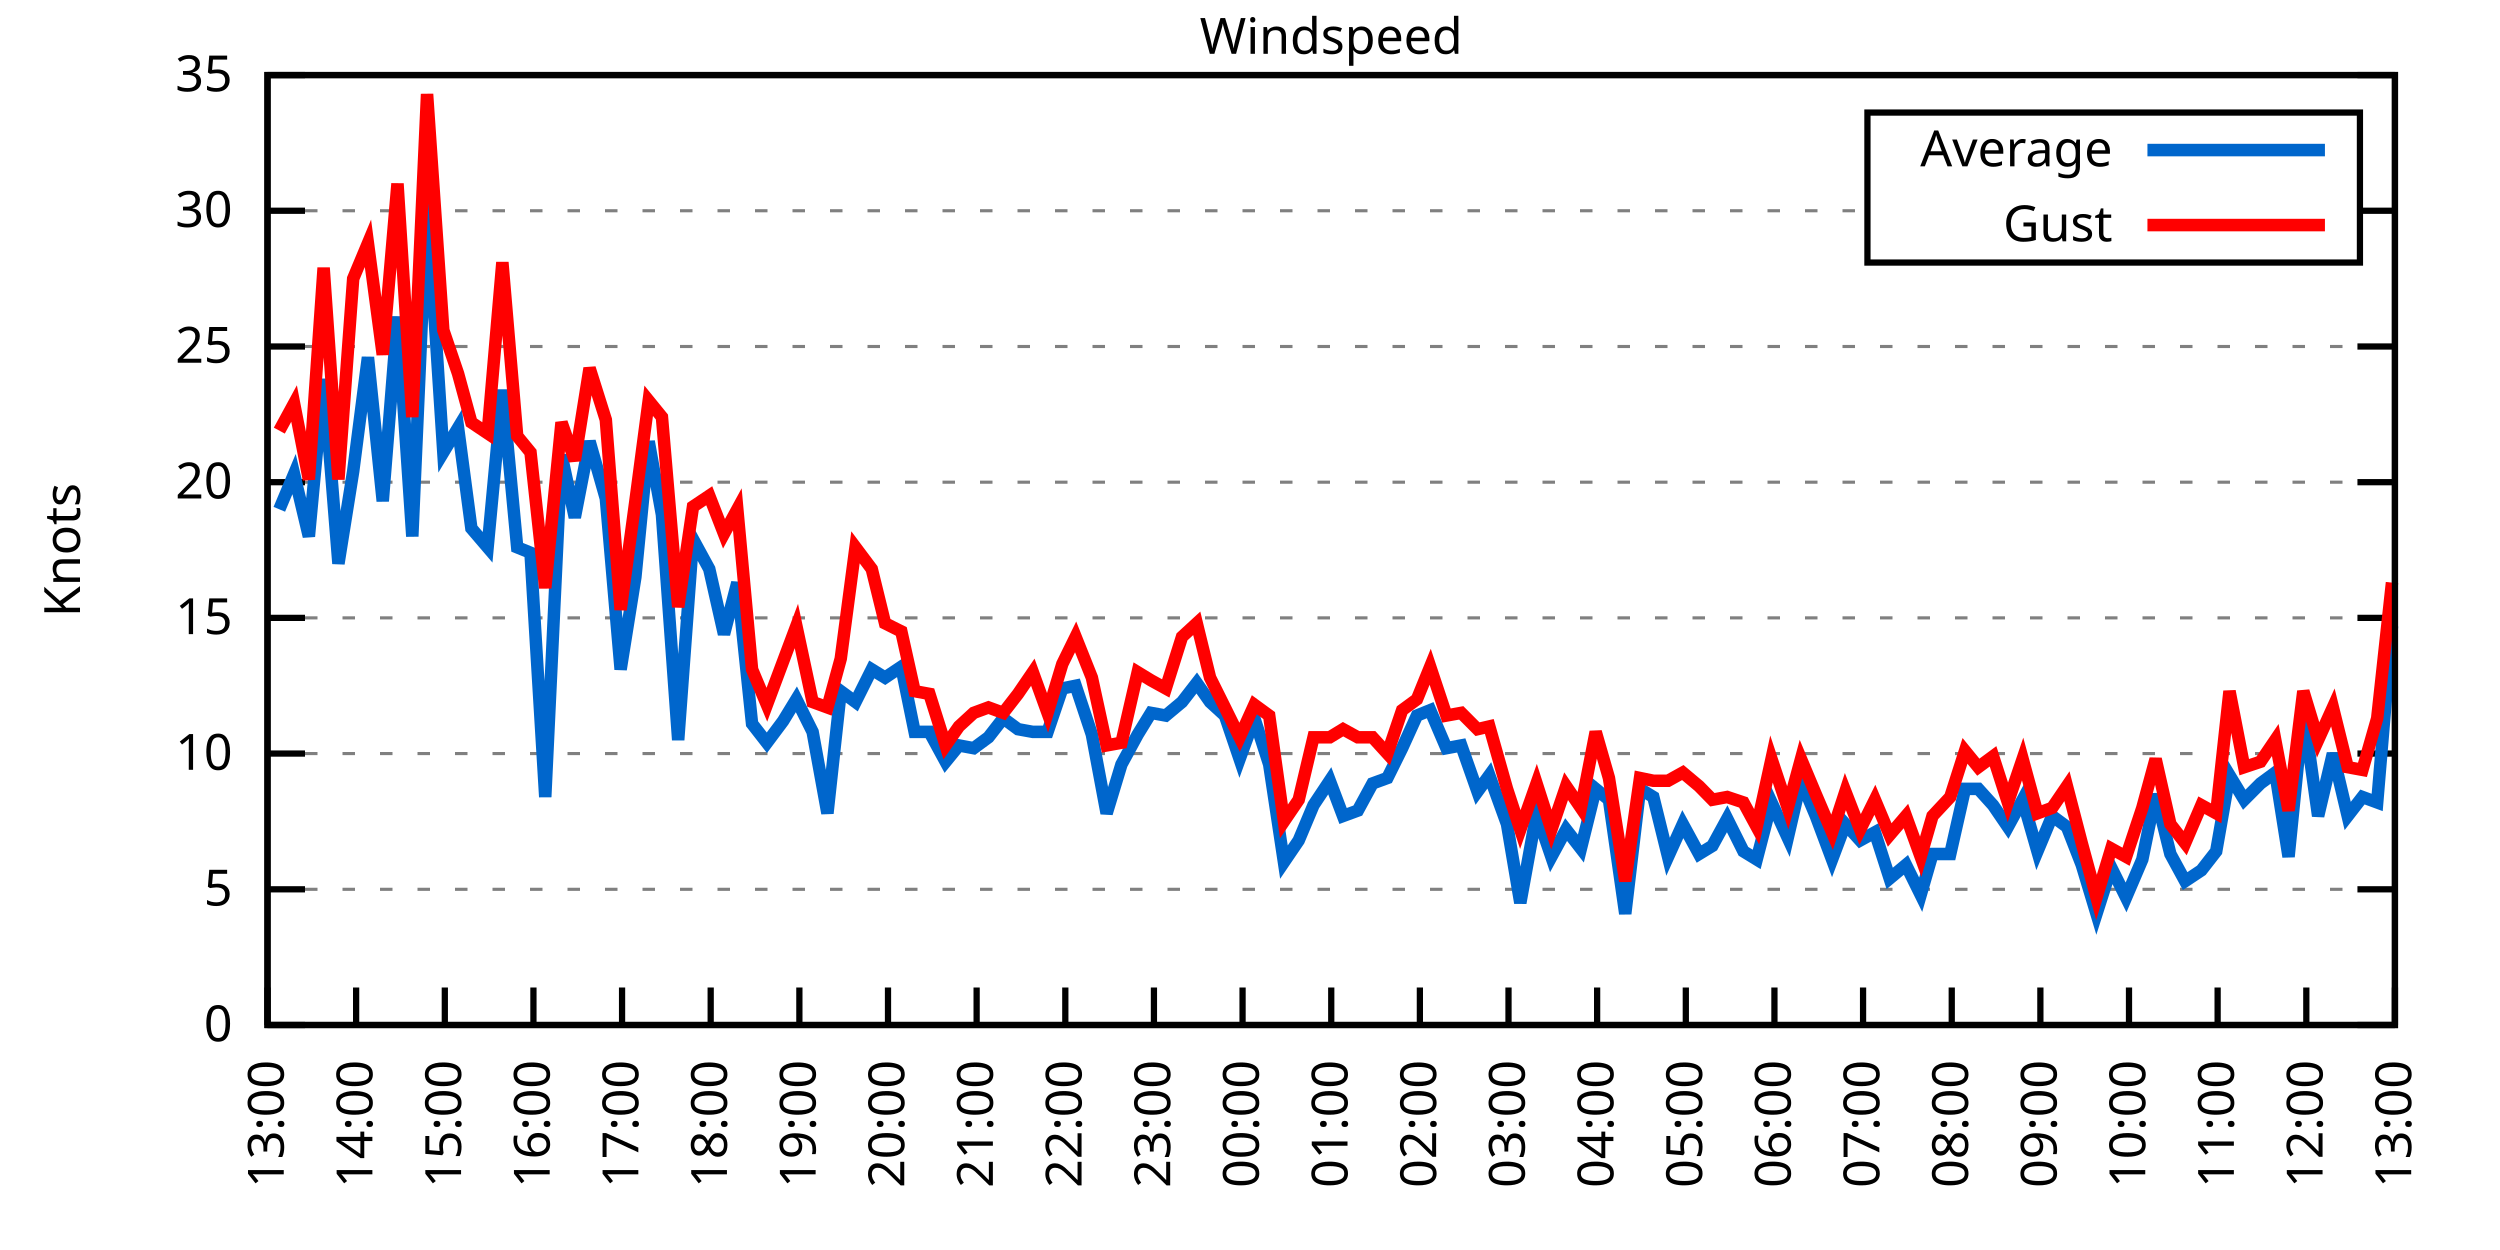
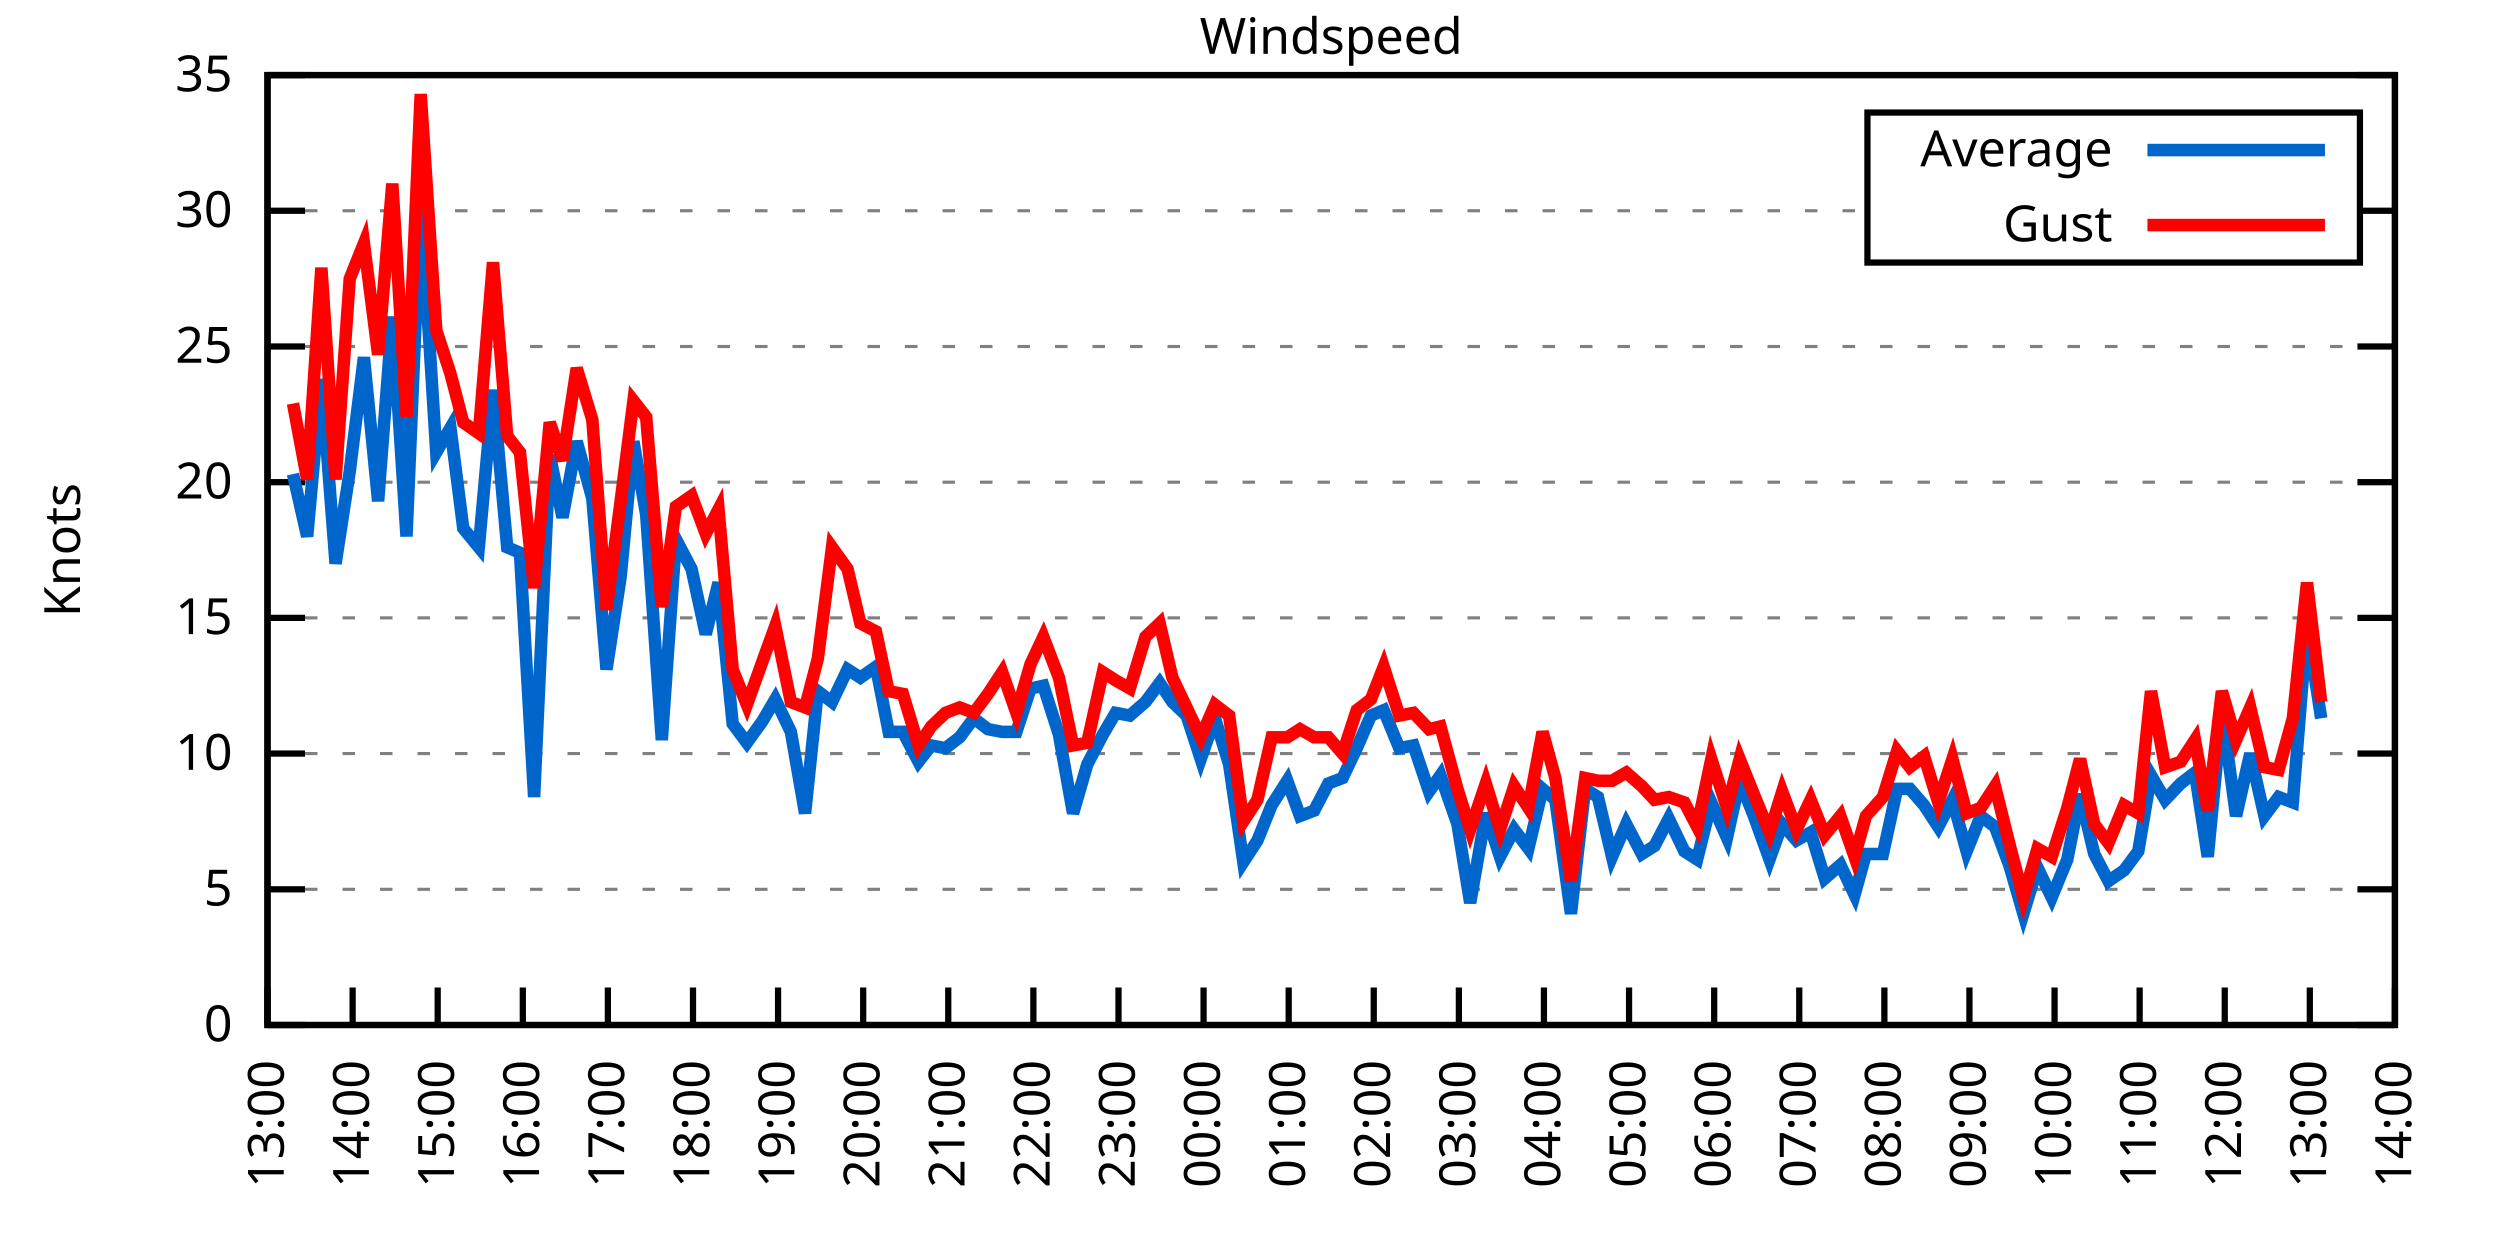
<svg xmlns="http://www.w3.org/2000/svg" xmlns:xlink="http://www.w3.org/1999/xlink" width="400" height="200" viewBox="0 0 400 200">
  <g id="gnuplot_canvas">
    <rect x="0" y="0" width="400" height="200" fill="none" />
    <defs>
      <circle id="gpDot" r="0.5" stroke-width="0.5" stroke="currentColor" />
      <path id="gpPt0" stroke-width="0.333" stroke="currentColor" d="M-1,0 h2 M0,-1 v2" />
      <path id="gpPt1" stroke-width="0.333" stroke="currentColor" d="M-1,-1 L1,1 M1,-1 L-1,1" />
      <path id="gpPt2" stroke-width="0.333" stroke="currentColor" d="M-1,0 L1,0 M0,-1 L0,1 M-1,-1 L1,1 M-1,1 L1,-1" />
      <rect id="gpPt3" stroke-width="0.333" stroke="currentColor" x="-1" y="-1" width="2" height="2" />
      <rect id="gpPt4" stroke-width="0.333" stroke="currentColor" fill="currentColor" x="-1" y="-1" width="2" height="2" />
      <circle id="gpPt5" stroke-width="0.333" stroke="currentColor" cx="0" cy="0" r="1" />
      <use xlink:href="#gpPt5" id="gpPt6" fill="currentColor" stroke="none" />
      <path id="gpPt7" stroke-width="0.333" stroke="currentColor" d="M0,-1.33 L-1.33,0.67 L1.33,0.67 z" />
      <use xlink:href="#gpPt7" id="gpPt8" fill="currentColor" stroke="none" />
      <use xlink:href="#gpPt7" id="gpPt9" stroke="currentColor" transform="rotate(180)" />
      <use xlink:href="#gpPt9" id="gpPt10" fill="currentColor" stroke="none" />
      <use xlink:href="#gpPt3" id="gpPt11" stroke="currentColor" transform="rotate(45)" />
      <use xlink:href="#gpPt11" id="gpPt12" fill="currentColor" stroke="none" />
      <path id="gpPt13" stroke-width="0.333" stroke="currentColor" d="M0,1.330 L1.265,0.411 L0.782,-1.067 L-0.782,-1.076 L-1.265,0.411 z" />
      <use xlink:href="#gpPt13" id="gpPt14" fill="currentColor" stroke="none" />
      <filter id="textbox" filterUnits="objectBoundingBox" x="0" y="0" height="1" width="1">
        <feFlood flood-color="white" flood-opacity="1" result="bgnd" />
        <feComposite in="SourceGraphic" in2="bgnd" operator="atop" />
      </filter>
      <filter id="greybox" filterUnits="objectBoundingBox" x="0" y="0" height="1" width="1">
        <feFlood flood-color="lightgrey" flood-opacity="1" result="grey" />
        <feComposite in="SourceGraphic" in2="grey" operator="atop" />
      </filter>
    </defs>
    <g fill="none" color="white" stroke="currentColor" stroke-width="1.00" stroke-linecap="butt" stroke-linejoin="miter">
</g>
    <g fill="none" color="black" stroke="currentColor" stroke-width="1.00" stroke-linecap="butt" stroke-linejoin="miter">
      <g stroke="none" shape-rendering="crispEdges">
        <polygon fill="rgb(255, 255, 255)" points="42.80,164.00 383.18,164.00 383.18,12.02 42.80,12.02 " />
      </g>
    </g>
    <g fill="none" color="black" stroke="currentColor" stroke-width="1.00" stroke-linecap="butt" stroke-linejoin="miter">
</g>
    <g fill="none" color="black" stroke="black" stroke-width="0.50" stroke-linecap="butt" stroke-linejoin="miter">
</g>
    <g fill="none" color="gray" stroke="currentColor" stroke-width="0.50" stroke-linecap="butt" stroke-linejoin="miter">
      <path stroke="gray" stroke-dasharray="2,4" class="gridline" d="M42.80,164.00 L383.19,164.00  " />
    </g>
    <g fill="none" color="gray" stroke="gray" stroke-width="1.00" stroke-linecap="butt" stroke-linejoin="miter">
</g>
    <g fill="none" color="black" stroke="currentColor" stroke-width="1.00" stroke-linecap="butt" stroke-linejoin="miter">
      <path stroke="black" d="M42.80,164.00 L48.80,164.00 M383.19,164.00 L377.19,164.00  " />
      <g transform="translate(37.20,166.60)" stroke="none" fill="black" font-family="Sans" font-size="8.00" text-anchor="end">
        <text>
          <tspan font-family="Sans"> 0</tspan>
        </text>
      </g>
    </g>
    <g fill="none" color="black" stroke="currentColor" stroke-width="1.00" stroke-linecap="butt" stroke-linejoin="miter">
</g>
    <g fill="none" color="black" stroke="black" stroke-width="0.50" stroke-linecap="butt" stroke-linejoin="miter">
</g>
    <g fill="none" color="gray" stroke="currentColor" stroke-width="0.50" stroke-linecap="butt" stroke-linejoin="miter">
      <path stroke="gray" stroke-dasharray="2,4" class="gridline" d="M42.80,142.29 L383.19,142.29  " />
    </g>
    <g fill="none" color="gray" stroke="gray" stroke-width="1.00" stroke-linecap="butt" stroke-linejoin="miter">
</g>
    <g fill="none" color="black" stroke="currentColor" stroke-width="1.00" stroke-linecap="butt" stroke-linejoin="miter">
      <path stroke="black" d="M42.80,142.29 L48.80,142.29 M383.19,142.29 L377.19,142.29  " />
      <g transform="translate(37.20,144.89)" stroke="none" fill="black" font-family="Sans" font-size="8.00" text-anchor="end">
        <text>
          <tspan font-family="Sans"> 5</tspan>
        </text>
      </g>
    </g>
    <g fill="none" color="black" stroke="currentColor" stroke-width="1.00" stroke-linecap="butt" stroke-linejoin="miter">
</g>
    <g fill="none" color="black" stroke="black" stroke-width="0.50" stroke-linecap="butt" stroke-linejoin="miter">
</g>
    <g fill="none" color="gray" stroke="currentColor" stroke-width="0.50" stroke-linecap="butt" stroke-linejoin="miter">
      <path stroke="gray" stroke-dasharray="2,4" class="gridline" d="M42.80,120.57 L383.19,120.57  " />
    </g>
    <g fill="none" color="gray" stroke="gray" stroke-width="1.00" stroke-linecap="butt" stroke-linejoin="miter">
</g>
    <g fill="none" color="black" stroke="currentColor" stroke-width="1.00" stroke-linecap="butt" stroke-linejoin="miter">
      <path stroke="black" d="M42.80,120.57 L48.80,120.57 M383.19,120.57 L377.19,120.57  " />
      <g transform="translate(37.20,123.17)" stroke="none" fill="black" font-family="Sans" font-size="8.00" text-anchor="end">
        <text>
          <tspan font-family="Sans"> 10</tspan>
        </text>
      </g>
    </g>
    <g fill="none" color="black" stroke="currentColor" stroke-width="1.00" stroke-linecap="butt" stroke-linejoin="miter">
</g>
    <g fill="none" color="black" stroke="black" stroke-width="0.50" stroke-linecap="butt" stroke-linejoin="miter">
</g>
    <g fill="none" color="gray" stroke="currentColor" stroke-width="0.50" stroke-linecap="butt" stroke-linejoin="miter">
      <path stroke="gray" stroke-dasharray="2,4" class="gridline" d="M42.80,98.86 L383.19,98.86  " />
    </g>
    <g fill="none" color="gray" stroke="gray" stroke-width="1.00" stroke-linecap="butt" stroke-linejoin="miter">
</g>
    <g fill="none" color="black" stroke="currentColor" stroke-width="1.00" stroke-linecap="butt" stroke-linejoin="miter">
      <path stroke="black" d="M42.80,98.86 L48.80,98.86 M383.19,98.86 L377.19,98.86  " />
      <g transform="translate(37.20,101.46)" stroke="none" fill="black" font-family="Sans" font-size="8.00" text-anchor="end">
        <text>
          <tspan font-family="Sans"> 15</tspan>
        </text>
      </g>
    </g>
    <g fill="none" color="black" stroke="currentColor" stroke-width="1.00" stroke-linecap="butt" stroke-linejoin="miter">
</g>
    <g fill="none" color="black" stroke="black" stroke-width="0.50" stroke-linecap="butt" stroke-linejoin="miter">
</g>
    <g fill="none" color="gray" stroke="currentColor" stroke-width="0.50" stroke-linecap="butt" stroke-linejoin="miter">
      <path stroke="gray" stroke-dasharray="2,4" class="gridline" d="M42.80,77.15 L383.19,77.15  " />
    </g>
    <g fill="none" color="gray" stroke="gray" stroke-width="1.00" stroke-linecap="butt" stroke-linejoin="miter">
</g>
    <g fill="none" color="black" stroke="currentColor" stroke-width="1.00" stroke-linecap="butt" stroke-linejoin="miter">
      <path stroke="black" d="M42.80,77.15 L48.80,77.15 M383.19,77.15 L377.19,77.15  " />
      <g transform="translate(37.20,79.75)" stroke="none" fill="black" font-family="Sans" font-size="8.00" text-anchor="end">
        <text>
          <tspan font-family="Sans"> 20</tspan>
        </text>
      </g>
    </g>
    <g fill="none" color="black" stroke="currentColor" stroke-width="1.00" stroke-linecap="butt" stroke-linejoin="miter">
</g>
    <g fill="none" color="black" stroke="black" stroke-width="0.50" stroke-linecap="butt" stroke-linejoin="miter">
</g>
    <g fill="none" color="gray" stroke="currentColor" stroke-width="0.50" stroke-linecap="butt" stroke-linejoin="miter">
      <path stroke="gray" stroke-dasharray="2,4" class="gridline" d="M42.80,55.44 L383.19,55.44  " />
    </g>
    <g fill="none" color="gray" stroke="gray" stroke-width="1.00" stroke-linecap="butt" stroke-linejoin="miter">
</g>
    <g fill="none" color="black" stroke="currentColor" stroke-width="1.00" stroke-linecap="butt" stroke-linejoin="miter">
      <path stroke="black" d="M42.80,55.44 L48.80,55.44 M383.19,55.44 L377.19,55.44  " />
      <g transform="translate(37.20,58.04)" stroke="none" fill="black" font-family="Sans" font-size="8.00" text-anchor="end">
        <text>
          <tspan font-family="Sans"> 25</tspan>
        </text>
      </g>
    </g>
    <g fill="none" color="black" stroke="currentColor" stroke-width="1.00" stroke-linecap="butt" stroke-linejoin="miter">
</g>
    <g fill="none" color="black" stroke="black" stroke-width="0.50" stroke-linecap="butt" stroke-linejoin="miter">
</g>
    <g fill="none" color="gray" stroke="currentColor" stroke-width="0.50" stroke-linecap="butt" stroke-linejoin="miter">
      <path stroke="gray" stroke-dasharray="2,4" class="gridline" d="M42.80,33.72 L298.79,33.72 M377.59,33.72 L383.19,33.72  " />
    </g>
    <g fill="none" color="gray" stroke="gray" stroke-width="1.00" stroke-linecap="butt" stroke-linejoin="miter">
</g>
    <g fill="none" color="black" stroke="currentColor" stroke-width="1.00" stroke-linecap="butt" stroke-linejoin="miter">
      <path stroke="black" d="M42.80,33.72 L48.80,33.72 M383.19,33.72 L377.19,33.72  " />
      <g transform="translate(37.20,36.32)" stroke="none" fill="black" font-family="Sans" font-size="8.00" text-anchor="end">
        <text>
          <tspan font-family="Sans"> 30</tspan>
        </text>
      </g>
    </g>
    <g fill="none" color="black" stroke="currentColor" stroke-width="1.00" stroke-linecap="butt" stroke-linejoin="miter">
</g>
    <g fill="none" color="black" stroke="black" stroke-width="0.50" stroke-linecap="butt" stroke-linejoin="miter">
</g>
    <g fill="none" color="gray" stroke="currentColor" stroke-width="0.50" stroke-linecap="butt" stroke-linejoin="miter">
      <path stroke="gray" stroke-dasharray="2,4" class="gridline" d="M42.80,12.01 L383.19,12.01  " />
    </g>
    <g fill="none" color="gray" stroke="gray" stroke-width="1.00" stroke-linecap="butt" stroke-linejoin="miter">
</g>
    <g fill="none" color="black" stroke="currentColor" stroke-width="1.00" stroke-linecap="butt" stroke-linejoin="miter">
      <path stroke="black" d="M42.80,12.01 L48.80,12.01 M383.19,12.01 L377.19,12.01  " />
      <g transform="translate(37.20,14.61)" stroke="none" fill="black" font-family="Sans" font-size="8.00" text-anchor="end">
        <text>
          <tspan font-family="Sans"> 35</tspan>
        </text>
      </g>
    </g>
    <g fill="none" color="black" stroke="currentColor" stroke-width="1.00" stroke-linecap="butt" stroke-linejoin="miter">
      <path stroke="black" d="M42.80,164.00 L42.80,158.00  " />
      <g transform="translate(45.40,169.60) rotate(270.00)" stroke="none" fill="black" font-family="Sans" font-size="8.00" text-anchor="end">
        <text>
          <tspan font-family="Sans">13:00</tspan>
        </text>
      </g>
    </g>
    <g fill="none" color="black" stroke="currentColor" stroke-width="1.00" stroke-linecap="butt" stroke-linejoin="miter">
-       <path stroke="black" d="M56.98,164.00 L56.98,158.00  " />
-       <g transform="translate(59.58,169.60) rotate(270.00)" stroke="none" fill="black" font-family="Sans" font-size="8.00" text-anchor="end">
+       <path stroke="black" d="M56.42,164.00 L56.42,158.00  " />
+       <g transform="translate(59.02,169.60) rotate(270.00)" stroke="none" fill="black" font-family="Sans" font-size="8.00" text-anchor="end">
        <text>
          <tspan font-family="Sans">14:00</tspan>
        </text>
      </g>
    </g>
    <g fill="none" color="black" stroke="currentColor" stroke-width="1.00" stroke-linecap="butt" stroke-linejoin="miter">
-       <path stroke="black" d="M71.17,164.00 L71.17,158.00  " />
-       <g transform="translate(73.77,169.60) rotate(270.00)" stroke="none" fill="black" font-family="Sans" font-size="8.00" text-anchor="end">
+       <path stroke="black" d="M70.03,164.00 L70.03,158.00  " />
+       <g transform="translate(72.63,169.60) rotate(270.00)" stroke="none" fill="black" font-family="Sans" font-size="8.00" text-anchor="end">
        <text>
          <tspan font-family="Sans">15:00</tspan>
        </text>
      </g>
    </g>
    <g fill="none" color="black" stroke="currentColor" stroke-width="1.00" stroke-linecap="butt" stroke-linejoin="miter">
-       <path stroke="black" d="M85.35,164.00 L85.35,158.00  " />
-       <g transform="translate(87.95,169.60) rotate(270.00)" stroke="none" fill="black" font-family="Sans" font-size="8.00" text-anchor="end">
+       <path stroke="black" d="M83.65,164.00 L83.65,158.00  " />
+       <g transform="translate(86.25,169.60) rotate(270.00)" stroke="none" fill="black" font-family="Sans" font-size="8.00" text-anchor="end">
        <text>
          <tspan font-family="Sans">16:00</tspan>
        </text>
      </g>
    </g>
    <g fill="none" color="black" stroke="currentColor" stroke-width="1.00" stroke-linecap="butt" stroke-linejoin="miter">
-       <path stroke="black" d="M99.53,164.00 L99.53,158.00  " />
-       <g transform="translate(102.13,169.60) rotate(270.00)" stroke="none" fill="black" font-family="Sans" font-size="8.00" text-anchor="end">
+       <path stroke="black" d="M97.26,164.00 L97.26,158.00  " />
+       <g transform="translate(99.86,169.60) rotate(270.00)" stroke="none" fill="black" font-family="Sans" font-size="8.00" text-anchor="end">
        <text>
          <tspan font-family="Sans">17:00</tspan>
        </text>
      </g>
    </g>
    <g fill="none" color="black" stroke="currentColor" stroke-width="1.00" stroke-linecap="butt" stroke-linejoin="miter">
-       <path stroke="black" d="M113.71,164.00 L113.71,158.00  " />
-       <g transform="translate(116.31,169.60) rotate(270.00)" stroke="none" fill="black" font-family="Sans" font-size="8.00" text-anchor="end">
+       <path stroke="black" d="M110.88,164.00 L110.88,158.00  " />
+       <g transform="translate(113.48,169.60) rotate(270.00)" stroke="none" fill="black" font-family="Sans" font-size="8.00" text-anchor="end">
        <text>
          <tspan font-family="Sans">18:00</tspan>
        </text>
      </g>
    </g>
    <g fill="none" color="black" stroke="currentColor" stroke-width="1.00" stroke-linecap="butt" stroke-linejoin="miter">
-       <path stroke="black" d="M127.90,164.00 L127.90,158.00  " />
-       <g transform="translate(130.50,169.60) rotate(270.00)" stroke="none" fill="black" font-family="Sans" font-size="8.00" text-anchor="end">
+       <path stroke="black" d="M124.49,164.00 L124.49,158.00  " />
+       <g transform="translate(127.09,169.60) rotate(270.00)" stroke="none" fill="black" font-family="Sans" font-size="8.00" text-anchor="end">
        <text>
          <tspan font-family="Sans">19:00</tspan>
        </text>
      </g>
    </g>
    <g fill="none" color="black" stroke="currentColor" stroke-width="1.00" stroke-linecap="butt" stroke-linejoin="miter">
-       <path stroke="black" d="M142.08,164.00 L142.08,158.00  " />
-       <g transform="translate(144.68,169.60) rotate(270.00)" stroke="none" fill="black" font-family="Sans" font-size="8.00" text-anchor="end">
+       <path stroke="black" d="M138.11,164.00 L138.11,158.00  " />
+       <g transform="translate(140.71,169.60) rotate(270.00)" stroke="none" fill="black" font-family="Sans" font-size="8.00" text-anchor="end">
        <text>
          <tspan font-family="Sans">20:00</tspan>
        </text>
      </g>
    </g>
    <g fill="none" color="black" stroke="currentColor" stroke-width="1.00" stroke-linecap="butt" stroke-linejoin="miter">
-       <path stroke="black" d="M156.26,164.00 L156.26,158.00  " />
-       <g transform="translate(158.86,169.60) rotate(270.00)" stroke="none" fill="black" font-family="Sans" font-size="8.00" text-anchor="end">
+       <path stroke="black" d="M151.72,164.00 L151.72,158.00  " />
+       <g transform="translate(154.32,169.60) rotate(270.00)" stroke="none" fill="black" font-family="Sans" font-size="8.00" text-anchor="end">
        <text>
          <tspan font-family="Sans">21:00</tspan>
        </text>
      </g>
    </g>
    <g fill="none" color="black" stroke="currentColor" stroke-width="1.00" stroke-linecap="butt" stroke-linejoin="miter">
-       <path stroke="black" d="M170.45,164.00 L170.45,158.00  " />
-       <g transform="translate(173.05,169.60) rotate(270.00)" stroke="none" fill="black" font-family="Sans" font-size="8.00" text-anchor="end">
+       <path stroke="black" d="M165.34,164.00 L165.34,158.00  " />
+       <g transform="translate(167.94,169.60) rotate(270.00)" stroke="none" fill="black" font-family="Sans" font-size="8.00" text-anchor="end">
        <text>
          <tspan font-family="Sans">22:00</tspan>
        </text>
      </g>
    </g>
    <g fill="none" color="black" stroke="currentColor" stroke-width="1.00" stroke-linecap="butt" stroke-linejoin="miter">
-       <path stroke="black" d="M184.63,164.00 L184.63,158.00  " />
-       <g transform="translate(187.23,169.60) rotate(270.00)" stroke="none" fill="black" font-family="Sans" font-size="8.00" text-anchor="end">
+       <path stroke="black" d="M178.96,164.00 L178.96,158.00  " />
+       <g transform="translate(181.56,169.60) rotate(270.00)" stroke="none" fill="black" font-family="Sans" font-size="8.00" text-anchor="end">
        <text>
          <tspan font-family="Sans">23:00</tspan>
        </text>
      </g>
    </g>
    <g fill="none" color="black" stroke="currentColor" stroke-width="1.00" stroke-linecap="butt" stroke-linejoin="miter">
-       <path stroke="black" d="M198.81,164.00 L198.81,158.00  " />
-       <g transform="translate(201.41,169.60) rotate(270.00)" stroke="none" fill="black" font-family="Sans" font-size="8.00" text-anchor="end">
+       <path stroke="black" d="M192.57,164.00 L192.57,158.00  " />
+       <g transform="translate(195.17,169.60) rotate(270.00)" stroke="none" fill="black" font-family="Sans" font-size="8.00" text-anchor="end">
        <text>
          <tspan font-family="Sans">00:00</tspan>
        </text>
      </g>
    </g>
    <g fill="none" color="black" stroke="currentColor" stroke-width="1.00" stroke-linecap="butt" stroke-linejoin="miter">
-       <path stroke="black" d="M213.00,164.00 L213.00,158.00  " />
-       <g transform="translate(215.60,169.60) rotate(270.00)" stroke="none" fill="black" font-family="Sans" font-size="8.00" text-anchor="end">
+       <path stroke="black" d="M206.19,164.00 L206.19,158.00  " />
+       <g transform="translate(208.79,169.60) rotate(270.00)" stroke="none" fill="black" font-family="Sans" font-size="8.00" text-anchor="end">
        <text>
          <tspan font-family="Sans">01:00</tspan>
        </text>
      </g>
    </g>
    <g fill="none" color="black" stroke="currentColor" stroke-width="1.00" stroke-linecap="butt" stroke-linejoin="miter">
-       <path stroke="black" d="M227.18,164.00 L227.18,158.00  " />
-       <g transform="translate(229.78,169.60) rotate(270.00)" stroke="none" fill="black" font-family="Sans" font-size="8.00" text-anchor="end">
+       <path stroke="black" d="M219.80,164.00 L219.80,158.00  " />
+       <g transform="translate(222.40,169.60) rotate(270.00)" stroke="none" fill="black" font-family="Sans" font-size="8.00" text-anchor="end">
        <text>
          <tspan font-family="Sans">02:00</tspan>
        </text>
      </g>
    </g>
    <g fill="none" color="black" stroke="currentColor" stroke-width="1.00" stroke-linecap="butt" stroke-linejoin="miter">
-       <path stroke="black" d="M241.36,164.00 L241.36,158.00  " />
-       <g transform="translate(243.96,169.60) rotate(270.00)" stroke="none" fill="black" font-family="Sans" font-size="8.00" text-anchor="end">
+       <path stroke="black" d="M233.42,164.00 L233.42,158.00  " />
+       <g transform="translate(236.02,169.60) rotate(270.00)" stroke="none" fill="black" font-family="Sans" font-size="8.00" text-anchor="end">
        <text>
          <tspan font-family="Sans">03:00</tspan>
        </text>
      </g>
    </g>
    <g fill="none" color="black" stroke="currentColor" stroke-width="1.00" stroke-linecap="butt" stroke-linejoin="miter">
-       <path stroke="black" d="M255.54,164.00 L255.54,158.00  " />
-       <g transform="translate(258.14,169.60) rotate(270.00)" stroke="none" fill="black" font-family="Sans" font-size="8.00" text-anchor="end">
+       <path stroke="black" d="M247.03,164.00 L247.03,158.00  " />
+       <g transform="translate(249.63,169.60) rotate(270.00)" stroke="none" fill="black" font-family="Sans" font-size="8.00" text-anchor="end">
        <text>
          <tspan font-family="Sans">04:00</tspan>
        </text>
      </g>
    </g>
    <g fill="none" color="black" stroke="currentColor" stroke-width="1.00" stroke-linecap="butt" stroke-linejoin="miter">
-       <path stroke="black" d="M269.73,164.00 L269.73,158.00  " />
-       <g transform="translate(272.33,169.60) rotate(270.00)" stroke="none" fill="black" font-family="Sans" font-size="8.00" text-anchor="end">
+       <path stroke="black" d="M260.65,164.00 L260.65,158.00  " />
+       <g transform="translate(263.25,169.60) rotate(270.00)" stroke="none" fill="black" font-family="Sans" font-size="8.00" text-anchor="end">
        <text>
          <tspan font-family="Sans">05:00</tspan>
        </text>
      </g>
    </g>
    <g fill="none" color="black" stroke="currentColor" stroke-width="1.00" stroke-linecap="butt" stroke-linejoin="miter">
-       <path stroke="black" d="M283.91,164.00 L283.91,158.00  " />
-       <g transform="translate(286.51,169.60) rotate(270.00)" stroke="none" fill="black" font-family="Sans" font-size="8.00" text-anchor="end">
+       <path stroke="black" d="M274.27,164.00 L274.27,158.00  " />
+       <g transform="translate(276.87,169.60) rotate(270.00)" stroke="none" fill="black" font-family="Sans" font-size="8.00" text-anchor="end">
        <text>
          <tspan font-family="Sans">06:00</tspan>
        </text>
      </g>
    </g>
    <g fill="none" color="black" stroke="currentColor" stroke-width="1.00" stroke-linecap="butt" stroke-linejoin="miter">
-       <path stroke="black" d="M298.09,164.00 L298.09,158.00  " />
-       <g transform="translate(300.69,169.60) rotate(270.00)" stroke="none" fill="black" font-family="Sans" font-size="8.00" text-anchor="end">
+       <path stroke="black" d="M287.88,164.00 L287.88,158.00  " />
+       <g transform="translate(290.48,169.60) rotate(270.00)" stroke="none" fill="black" font-family="Sans" font-size="8.00" text-anchor="end">
        <text>
          <tspan font-family="Sans">07:00</tspan>
        </text>
      </g>
    </g>
    <g fill="none" color="black" stroke="currentColor" stroke-width="1.00" stroke-linecap="butt" stroke-linejoin="miter">
-       <path stroke="black" d="M312.28,164.00 L312.28,158.00  " />
-       <g transform="translate(314.88,169.60) rotate(270.00)" stroke="none" fill="black" font-family="Sans" font-size="8.00" text-anchor="end">
+       <path stroke="black" d="M301.50,164.00 L301.50,158.00  " />
+       <g transform="translate(304.10,169.60) rotate(270.00)" stroke="none" fill="black" font-family="Sans" font-size="8.00" text-anchor="end">
        <text>
          <tspan font-family="Sans">08:00</tspan>
        </text>
      </g>
    </g>
    <g fill="none" color="black" stroke="currentColor" stroke-width="1.00" stroke-linecap="butt" stroke-linejoin="miter">
-       <path stroke="black" d="M326.46,164.00 L326.46,158.00  " />
-       <g transform="translate(329.06,169.60) rotate(270.00)" stroke="none" fill="black" font-family="Sans" font-size="8.00" text-anchor="end">
+       <path stroke="black" d="M315.11,164.00 L315.11,158.00  " />
+       <g transform="translate(317.71,169.60) rotate(270.00)" stroke="none" fill="black" font-family="Sans" font-size="8.00" text-anchor="end">
        <text>
          <tspan font-family="Sans">09:00</tspan>
        </text>
      </g>
    </g>
    <g fill="none" color="black" stroke="currentColor" stroke-width="1.00" stroke-linecap="butt" stroke-linejoin="miter">
-       <path stroke="black" d="M340.64,164.00 L340.64,158.00  " />
-       <g transform="translate(343.24,169.60) rotate(270.00)" stroke="none" fill="black" font-family="Sans" font-size="8.00" text-anchor="end">
+       <path stroke="black" d="M328.73,164.00 L328.73,158.00  " />
+       <g transform="translate(331.33,169.60) rotate(270.00)" stroke="none" fill="black" font-family="Sans" font-size="8.00" text-anchor="end">
        <text>
          <tspan font-family="Sans">10:00</tspan>
        </text>
      </g>
    </g>
    <g fill="none" color="black" stroke="currentColor" stroke-width="1.00" stroke-linecap="butt" stroke-linejoin="miter">
-       <path stroke="black" d="M354.82,164.00 L354.82,158.00  " />
-       <g transform="translate(357.42,169.60) rotate(270.00)" stroke="none" fill="black" font-family="Sans" font-size="8.00" text-anchor="end">
+       <path stroke="black" d="M342.34,164.00 L342.34,158.00  " />
+       <g transform="translate(344.94,169.60) rotate(270.00)" stroke="none" fill="black" font-family="Sans" font-size="8.00" text-anchor="end">
        <text>
          <tspan font-family="Sans">11:00</tspan>
        </text>
      </g>
    </g>
    <g fill="none" color="black" stroke="currentColor" stroke-width="1.00" stroke-linecap="butt" stroke-linejoin="miter">
-       <path stroke="black" d="M369.01,164.00 L369.01,158.00  " />
-       <g transform="translate(371.61,169.60) rotate(270.00)" stroke="none" fill="black" font-family="Sans" font-size="8.00" text-anchor="end">
+       <path stroke="black" d="M355.96,164.00 L355.96,158.00  " />
+       <g transform="translate(358.56,169.60) rotate(270.00)" stroke="none" fill="black" font-family="Sans" font-size="8.00" text-anchor="end">
        <text>
          <tspan font-family="Sans">12:00</tspan>
+         </text>
+       </g>
+     </g>
+     <g fill="none" color="black" stroke="currentColor" stroke-width="1.00" stroke-linecap="butt" stroke-linejoin="miter">
+       <path stroke="black" d="M369.57,164.00 L369.57,158.00  " />
+       <g transform="translate(372.17,169.60) rotate(270.00)" stroke="none" fill="black" font-family="Sans" font-size="8.00" text-anchor="end">
+         <text>
+           <tspan font-family="Sans">13:00</tspan>
        </text>
      </g>
    </g>
    <g fill="none" color="black" stroke="currentColor" stroke-width="1.00" stroke-linecap="butt" stroke-linejoin="miter">
      <path stroke="black" d="M383.19,164.00 L383.19,158.00  " />
      <g transform="translate(385.79,169.60) rotate(270.00)" stroke="none" fill="black" font-family="Sans" font-size="8.00" text-anchor="end">
        <text>
-           <tspan font-family="Sans">13:00</tspan>
+           <tspan font-family="Sans">14:00</tspan>
        </text>
      </g>
    </g>
    <g fill="none" color="black" stroke="currentColor" stroke-width="1.00" stroke-linecap="butt" stroke-linejoin="miter">
</g>
    <g fill="none" color="black" stroke="currentColor" stroke-width="1.00" stroke-linecap="butt" stroke-linejoin="miter">
      <path stroke="black" d="M42.80,12.01 L42.80,164.00 L383.19,164.00 L383.19,12.01 L42.80,12.01 Z  " />
    </g>
    <g fill="none" color="black" stroke="currentColor" stroke-width="1.00" stroke-linecap="butt" stroke-linejoin="miter">
</g>
    <g fill="none" color="black" stroke="currentColor" stroke-width="1.00" stroke-linecap="butt" stroke-linejoin="miter">
      <path stroke="black" d="M298.79,42.01 L298.79,18.01 L377.59,18.01 L377.59,42.01 L298.79,42.01 Z  " />
    </g>
    <g id="Windspeed_plot_1">
      <g fill="none" color="white" stroke="black" stroke-width="2.00" stroke-linecap="butt" stroke-linejoin="miter">
</g>
      <g fill="none" color="black" stroke="currentColor" stroke-width="2.00" stroke-linecap="butt" stroke-linejoin="miter">
        <g transform="translate(337.99,26.61)" stroke="none" fill="black" font-family="Sans" font-size="8.00" text-anchor="end">
          <text>
            <tspan font-family="Sans">Average</tspan>
          </text>
        </g>
      </g>
      <g fill="none" color="black" stroke="currentColor" stroke-width="2.00" stroke-linecap="butt" stroke-linejoin="miter">
-         <path stroke="rgb(  0, 102, 204)" d="M343.59,24.01 L371.99,24.01 M44.69,81.49 L47.05,75.85 L49.42,85.83 L51.78,60.65 L54.15,90.18 L56.51,75.41   L58.87,57.17 L61.24,80.19 L63.60,50.66 L65.97,85.83 L68.33,32.42 L70.93,72.37 L73.29,68.46 L75.42,84.53   L78.02,87.57 L80.38,62.38 L82.75,87.57 L84.88,88.44 L87.24,127.52 L89.84,72.81 L91.97,82.79 L94.33,70.63   L96.93,79.75 L99.30,107.11 L101.66,92.35 L103.79,70.63 L105.91,82.36 L108.51,118.40 L110.88,86.27 L113.48,91.04   L115.84,101.47 L117.97,93.22 L120.33,115.80 L122.70,118.84 L125.30,115.36 L127.42,111.89 L130.02,117.10 L132.39,130.13   L134.52,110.59 L136.88,112.32 L139.48,107.11 L141.61,108.42 L144.21,106.68 L146.34,117.10 L148.70,117.10 L151.30,121.88   L153.43,119.27 L155.79,119.71 L158.15,117.97 L160.52,114.93 L162.88,116.67 L165.25,117.10 L167.61,117.10 L169.97,110.15   L172.10,109.72 L174.70,117.53 L177.06,130.13 L179.43,122.31 L182.03,117.53 L184.16,114.06 L186.52,114.49 L189.12,112.32   L191.48,109.28 L193.61,112.32 L195.98,114.49 L198.34,121.44 L200.70,114.93 L203.07,122.31 L205.43,137.94 L207.79,134.47   L210.16,128.83 L212.76,124.92 L214.89,130.56 L217.25,129.69 L219.61,125.35 L221.98,124.48 L224.34,119.71 L226.71,114.49   L228.83,113.63 L231.43,119.71 L233.80,119.27 L236.40,126.65 L238.29,124.05 L241.12,131.86 L243.25,144.46 L245.85,130.13   L248.22,137.08 L250.58,132.73 L252.94,135.77 L255.31,126.22 L257.43,127.96 L260.04,146.20 L262.40,126.22 L264.53,127.52   L266.89,137.08 L269.25,131.86 L271.85,136.64 L273.98,135.34 L276.35,131.00 L278.95,136.21 L281.07,137.51 L283.44,128.39   L286.04,134.04 L288.16,124.92 L290.53,130.56 L293.13,137.51 L295.26,131.86 L297.62,134.47 L299.98,133.17 L302.35,140.55   L304.95,138.38 L307.31,143.16 L309.20,136.64 L312.04,136.64 L314.40,126.22 L316.53,126.22 L318.89,128.83 L321.26,132.30   L323.62,127.96 L325.99,136.21 L328.35,130.56 L330.71,132.30 L333.08,138.38 L335.44,146.20 L337.80,138.81 L340.17,143.59   L342.77,137.51 L344.90,127.09 L347.26,136.64 L349.62,140.98 L352.22,139.25 L354.59,136.21 L356.72,124.05 L359.08,127.96   L361.68,125.35 L364.04,123.61 L366.17,137.08 L368.53,113.63 L370.90,130.56 L373.26,120.57 L375.63,130.56 L377.99,127.52   L380.35,128.39 L382.72,100.16  " />
+         <path stroke="rgb(  0, 102, 204)" d="M343.59,24.01 L371.99,24.01 M46.88,75.85 L49.15,85.83 L51.42,60.65 L53.69,90.18 L55.96,75.41 L58.23,57.17   L60.50,80.19 L62.77,50.66 L65.04,85.83 L67.31,32.42 L69.80,72.37 L72.07,68.46 L74.12,84.53 L76.61,87.57   L78.88,62.38 L81.15,87.57 L83.19,88.44 L85.46,127.52 L87.96,72.81 L90.00,82.79 L92.27,70.63 L94.77,79.75   L97.04,107.11 L99.30,92.35 L101.35,70.63 L103.39,82.36 L105.89,118.40 L108.15,86.27 L110.65,91.04 L112.92,101.47   L114.96,93.22 L117.23,115.80 L119.50,118.84 L122.00,115.36 L124.04,111.89 L126.54,117.10 L128.81,130.13 L130.85,110.59   L133.12,112.32 L135.61,107.11 L137.66,108.42 L140.15,106.68 L142.19,117.10 L144.46,117.10 L146.96,121.88 L149.00,119.27   L151.27,119.71 L153.54,117.97 L155.81,114.93 L158.08,116.67 L160.35,117.10 L162.62,117.10 L164.89,110.15 L166.93,109.72   L169.43,117.53 L171.69,130.13 L173.96,122.31 L176.46,117.53 L178.50,114.06 L180.77,114.49 L183.27,112.32 L185.54,109.28   L187.58,112.32 L189.85,114.49 L192.12,121.44 L194.39,114.93 L196.66,122.31 L198.93,137.94 L201.19,134.47 L203.46,128.83   L205.96,124.92 L208.00,130.56 L210.27,129.69 L212.54,125.35 L214.81,124.48 L217.08,119.71 L219.35,114.49 L221.39,113.63   L223.89,119.71 L226.16,119.27 L228.65,126.65 L230.47,124.05 L233.19,131.86 L235.23,144.46 L237.73,130.13 L240.00,137.08   L242.27,132.73 L244.54,135.77 L246.81,126.22 L248.85,127.96 L251.35,146.20 L253.61,126.22 L255.66,127.52 L257.93,137.08   L260.20,131.86 L262.69,136.64 L264.73,135.34 L267.00,131.00 L269.50,136.21 L271.54,137.51 L273.81,128.39 L276.31,134.04   L278.35,124.92 L280.62,130.56 L283.12,137.51 L285.16,131.86 L287.43,134.47 L289.70,133.17 L291.97,140.55 L294.46,138.38   L296.73,143.16 L298.55,136.64 L301.27,136.64 L303.54,126.22 L305.58,126.22 L307.85,128.83 L310.12,132.30 L312.39,127.96   L314.66,136.21 L316.93,130.56 L319.20,132.30 L321.47,138.38 L323.74,146.20 L326.00,138.81 L328.27,143.59 L330.77,137.51   L332.81,127.09 L335.08,136.64 L337.35,140.98 L339.85,139.25 L342.12,136.21 L344.16,124.05 L346.43,127.96 L348.92,125.35   L351.19,123.61 L353.24,137.08 L355.50,113.63 L357.77,130.56 L360.04,120.57 L362.31,130.56 L364.58,127.52 L366.85,128.39   L369.12,100.16 L371.39,114.93  " />
      </g>
    </g>
    <g id="Windspeed_plot_2">
      <g fill="none" color="black" stroke="currentColor" stroke-width="2.00" stroke-linecap="butt" stroke-linejoin="miter">
        <g transform="translate(337.99,38.61)" stroke="none" fill="black" font-family="Sans" font-size="8.00" text-anchor="end">
          <text>
            <tspan font-family="Sans">Gust</tspan>
          </text>
        </g>
      </g>
      <g fill="none" color="black" stroke="currentColor" stroke-width="2.00" stroke-linecap="butt" stroke-linejoin="miter">
-         <path stroke="rgb(255,   0,   0)" d="M343.59,36.01 L371.99,36.01 M44.69,68.90 L47.05,64.56 L49.42,76.71 L51.78,42.84 L54.15,76.71 L56.51,44.58   L58.87,38.93 L61.24,56.74 L63.60,29.38 L65.97,66.73 L68.33,15.05 L70.93,52.83 L73.29,59.78 L75.42,67.59   L78.02,69.33 L80.38,41.97 L82.75,69.77 L84.88,72.37 L87.24,94.08 L89.84,67.59 L91.97,73.67 L94.33,58.91   L96.93,67.16 L99.30,97.56 L101.66,80.19 L103.79,64.12 L105.91,66.73 L108.51,97.12 L110.88,81.06 L113.48,79.32   L115.84,85.40 L117.97,81.49 L120.33,107.11 L122.70,112.76 L125.30,105.81 L127.42,100.16 L130.02,112.32 L132.39,113.19   L134.52,105.38 L136.88,87.57 L139.48,91.04 L141.61,99.73 L144.21,101.03 L146.34,110.59 L148.70,111.02 L151.30,119.27   L153.43,116.23 L155.79,114.06 L158.15,113.19 L160.52,114.06 L162.88,111.02 L165.25,107.55 L167.61,114.06 L169.97,106.24   L172.10,101.90 L174.70,108.42 L177.06,119.27 L179.43,118.84 L182.03,107.55 L184.16,108.85 L186.52,110.15 L189.12,101.90   L191.48,99.73 L193.61,108.42 L195.98,113.19 L198.34,117.97 L200.70,112.76 L203.07,114.49 L205.43,131.43 L207.79,127.96   L210.16,117.97 L212.76,117.97 L214.89,116.67 L217.25,117.97 L219.61,117.97 L221.98,120.57 L224.34,113.63 L226.71,111.89   L228.83,106.68 L231.43,114.49 L233.80,114.06 L236.40,116.67 L238.29,116.23 L241.12,126.22 L243.25,132.73 L245.85,125.35   L248.22,132.73 L250.58,125.79 L252.94,129.26 L255.31,117.10 L257.43,124.48 L260.04,140.98 L262.40,124.48 L264.53,124.92   L266.89,124.92 L269.25,123.61 L271.85,125.79 L273.98,127.96 L276.35,127.52 L278.95,128.39 L281.07,132.30 L283.44,121.44   L286.04,129.26 L288.16,121.44 L290.53,127.09 L293.13,133.17 L295.26,126.65 L297.62,132.73 L299.98,127.96 L302.35,133.60   L304.95,130.56 L307.31,137.08 L309.20,130.56 L312.04,127.52 L314.40,120.14 L316.53,122.75 L318.89,121.01 L321.26,128.39   L323.62,121.44 L325.99,130.13 L328.35,129.26 L330.71,125.79 L333.08,134.90 L335.44,143.59 L337.80,135.77 L340.17,137.08   L342.77,129.26 L344.90,121.44 L347.26,131.86 L349.62,134.90 L352.22,128.83 L354.59,130.13 L356.72,110.59 L359.08,122.75   L361.68,121.88 L364.04,118.40 L366.17,129.69 L368.53,110.59 L370.90,118.40 L373.26,113.19 L375.63,122.75 L377.99,123.18   L380.35,114.93 L382.72,93.22  " />
+         <path stroke="rgb(255,   0,   0)" d="M343.59,36.01 L371.99,36.01 M46.88,64.56 L49.15,76.71 L51.42,42.84 L53.69,76.71 L55.96,44.58 L58.23,38.93   L60.50,56.74 L62.77,29.38 L65.04,66.73 L67.31,15.05 L69.80,52.83 L72.07,59.78 L74.12,67.59 L76.61,69.33   L78.88,41.97 L81.15,69.77 L83.19,72.37 L85.46,94.08 L87.96,67.59 L90.00,73.67 L92.27,58.91 L94.77,67.16   L97.04,97.56 L99.30,80.19 L101.35,64.12 L103.39,66.73 L105.89,97.12 L108.15,81.06 L110.65,79.32 L112.92,85.40   L114.96,81.49 L117.23,107.11 L119.50,112.76 L122.00,105.81 L124.04,100.16 L126.54,112.32 L128.81,113.19 L130.85,105.38   L133.12,87.57 L135.61,91.04 L137.66,99.73 L140.15,101.03 L142.19,110.59 L144.46,111.02 L146.96,119.27 L149.00,116.23   L151.27,114.06 L153.54,113.19 L155.81,114.06 L158.08,111.02 L160.35,107.55 L162.62,114.06 L164.89,106.24 L166.93,101.90   L169.43,108.42 L171.69,119.27 L173.96,118.84 L176.46,107.55 L178.50,108.85 L180.77,110.15 L183.27,101.90 L185.54,99.73   L187.58,108.42 L189.85,113.19 L192.12,117.97 L194.39,112.76 L196.66,114.49 L198.93,131.43 L201.19,127.96 L203.46,117.97   L205.96,117.97 L208.00,116.67 L210.27,117.97 L212.54,117.97 L214.81,120.57 L217.08,113.63 L219.35,111.89 L221.39,106.68   L223.89,114.49 L226.16,114.06 L228.65,116.67 L230.47,116.23 L233.19,126.22 L235.23,132.73 L237.73,125.35 L240.00,132.73   L242.27,125.79 L244.54,129.26 L246.81,117.10 L248.85,124.48 L251.35,140.98 L253.61,124.48 L255.66,124.92 L257.93,124.92   L260.20,123.61 L262.69,125.79 L264.73,127.96 L267.00,127.52 L269.50,128.39 L271.54,132.30 L273.81,121.44 L276.31,129.26   L278.35,121.44 L280.62,127.09 L283.12,133.17 L285.16,126.65 L287.43,132.73 L289.70,127.96 L291.97,133.60 L294.46,130.56   L296.73,137.08 L298.55,130.56 L301.27,127.52 L303.54,120.14 L305.58,122.75 L307.85,121.01 L310.12,128.39 L312.39,121.44   L314.66,130.13 L316.93,129.26 L319.20,125.79 L321.47,134.90 L323.74,143.59 L326.00,135.77 L328.27,137.08 L330.77,129.26   L332.81,121.44 L335.08,131.86 L337.35,134.90 L339.85,128.83 L342.12,130.13 L344.16,110.59 L346.43,122.75 L348.92,121.88   L351.19,118.40 L353.24,129.69 L355.50,110.59 L357.77,118.40 L360.04,113.19 L362.31,122.75 L364.58,123.18 L366.85,114.93   L369.12,93.22 L371.39,112.32  " />
      </g>
    </g>
    <g fill="none" color="black" stroke="currentColor" stroke-width="2.00" stroke-linecap="butt" stroke-linejoin="miter">
</g>
    <g fill="none" color="black" stroke="black" stroke-width="1.00" stroke-linecap="butt" stroke-linejoin="miter">
</g>
    <g fill="none" color="black" stroke="currentColor" stroke-width="1.00" stroke-linecap="butt" stroke-linejoin="miter">
      <path stroke="black" d="M42.80,12.01 L42.80,164.00 L383.19,164.00 L383.19,12.01 L42.80,12.01 Z  " />
      <g transform="translate(12.80,88.01) rotate(270.00)" stroke="none" fill="black" font-family="Sans" font-size="8.00" text-anchor="middle">
        <text>
          <tspan font-family="Sans">Knots</tspan>
        </text>
      </g>
    </g>
    <g fill="none" color="black" stroke="currentColor" stroke-width="1.00" stroke-linecap="butt" stroke-linejoin="miter">
</g>
    <g fill="none" color="black" stroke="currentColor" stroke-width="1.00" stroke-linecap="butt" stroke-linejoin="miter">
      <g transform="translate(212.99,8.61)" stroke="none" fill="black" font-family="Sans" font-size="8.00" text-anchor="middle">
        <text>
          <tspan font-family="Sans">Windspeed</tspan>
        </text>
      </g>
    </g>
    <g fill="none" color="black" stroke="currentColor" stroke-width="1.00" stroke-linecap="butt" stroke-linejoin="miter">
</g>
  </g>
</svg>
